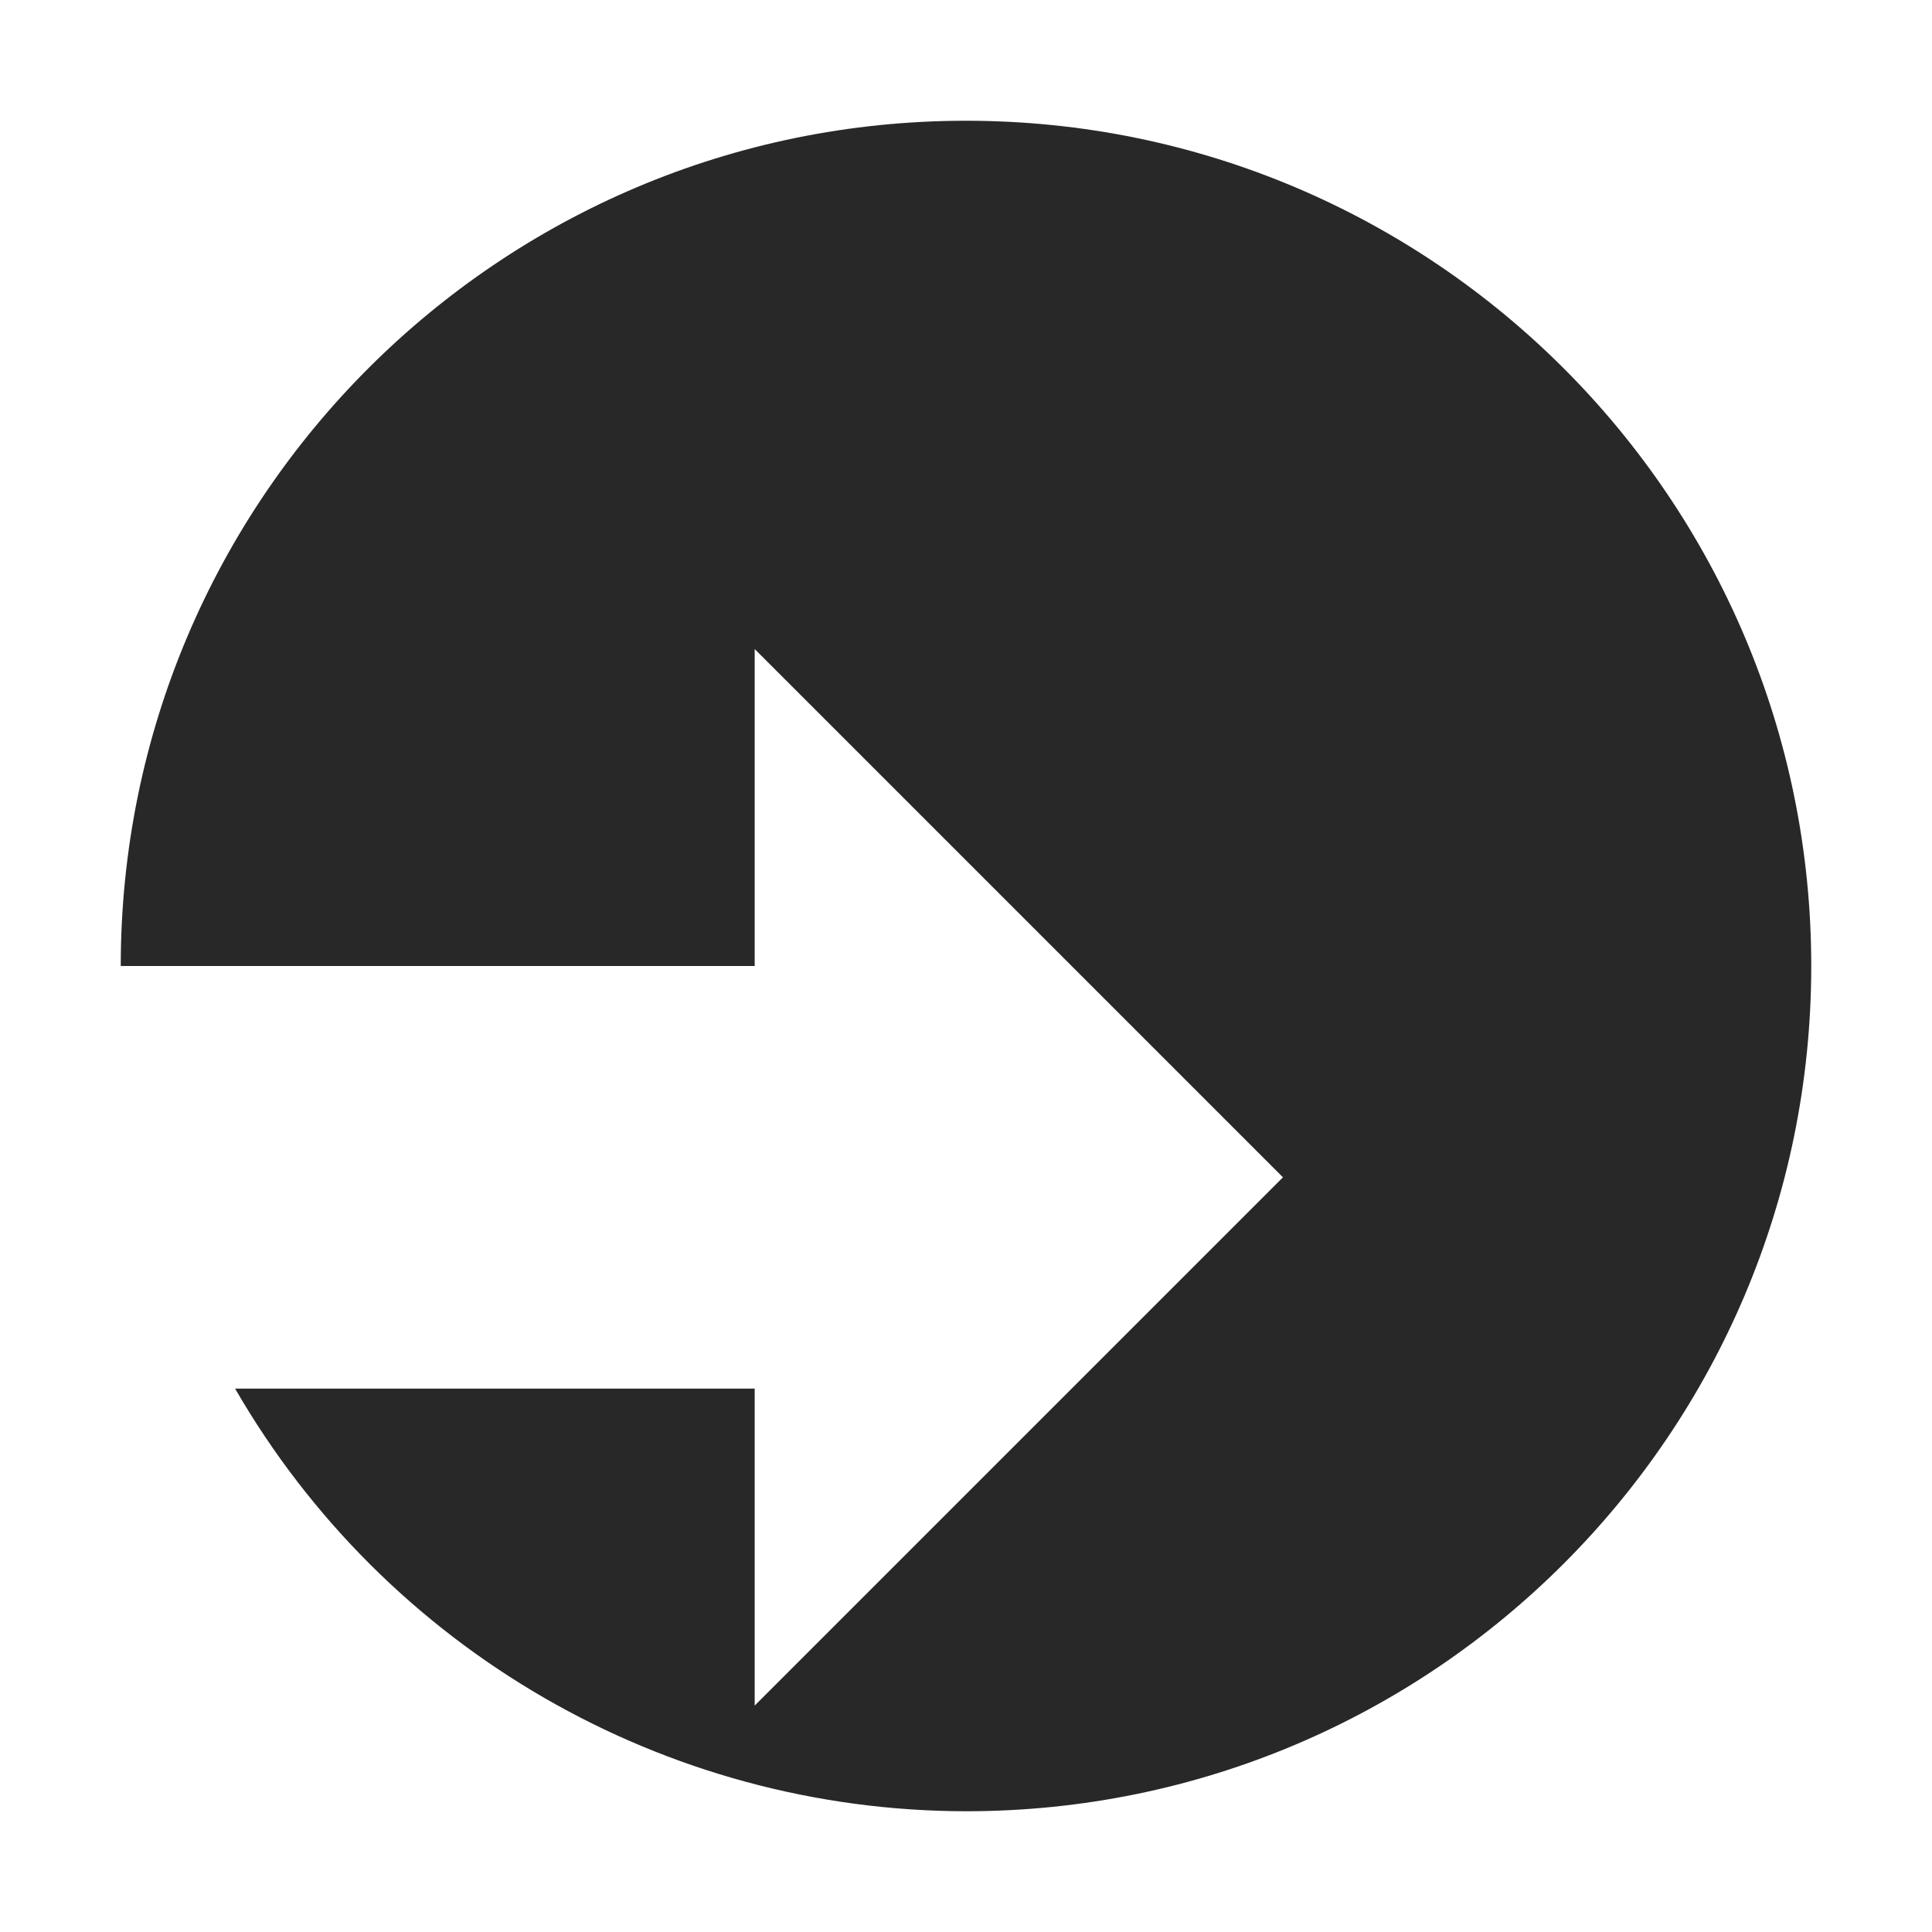
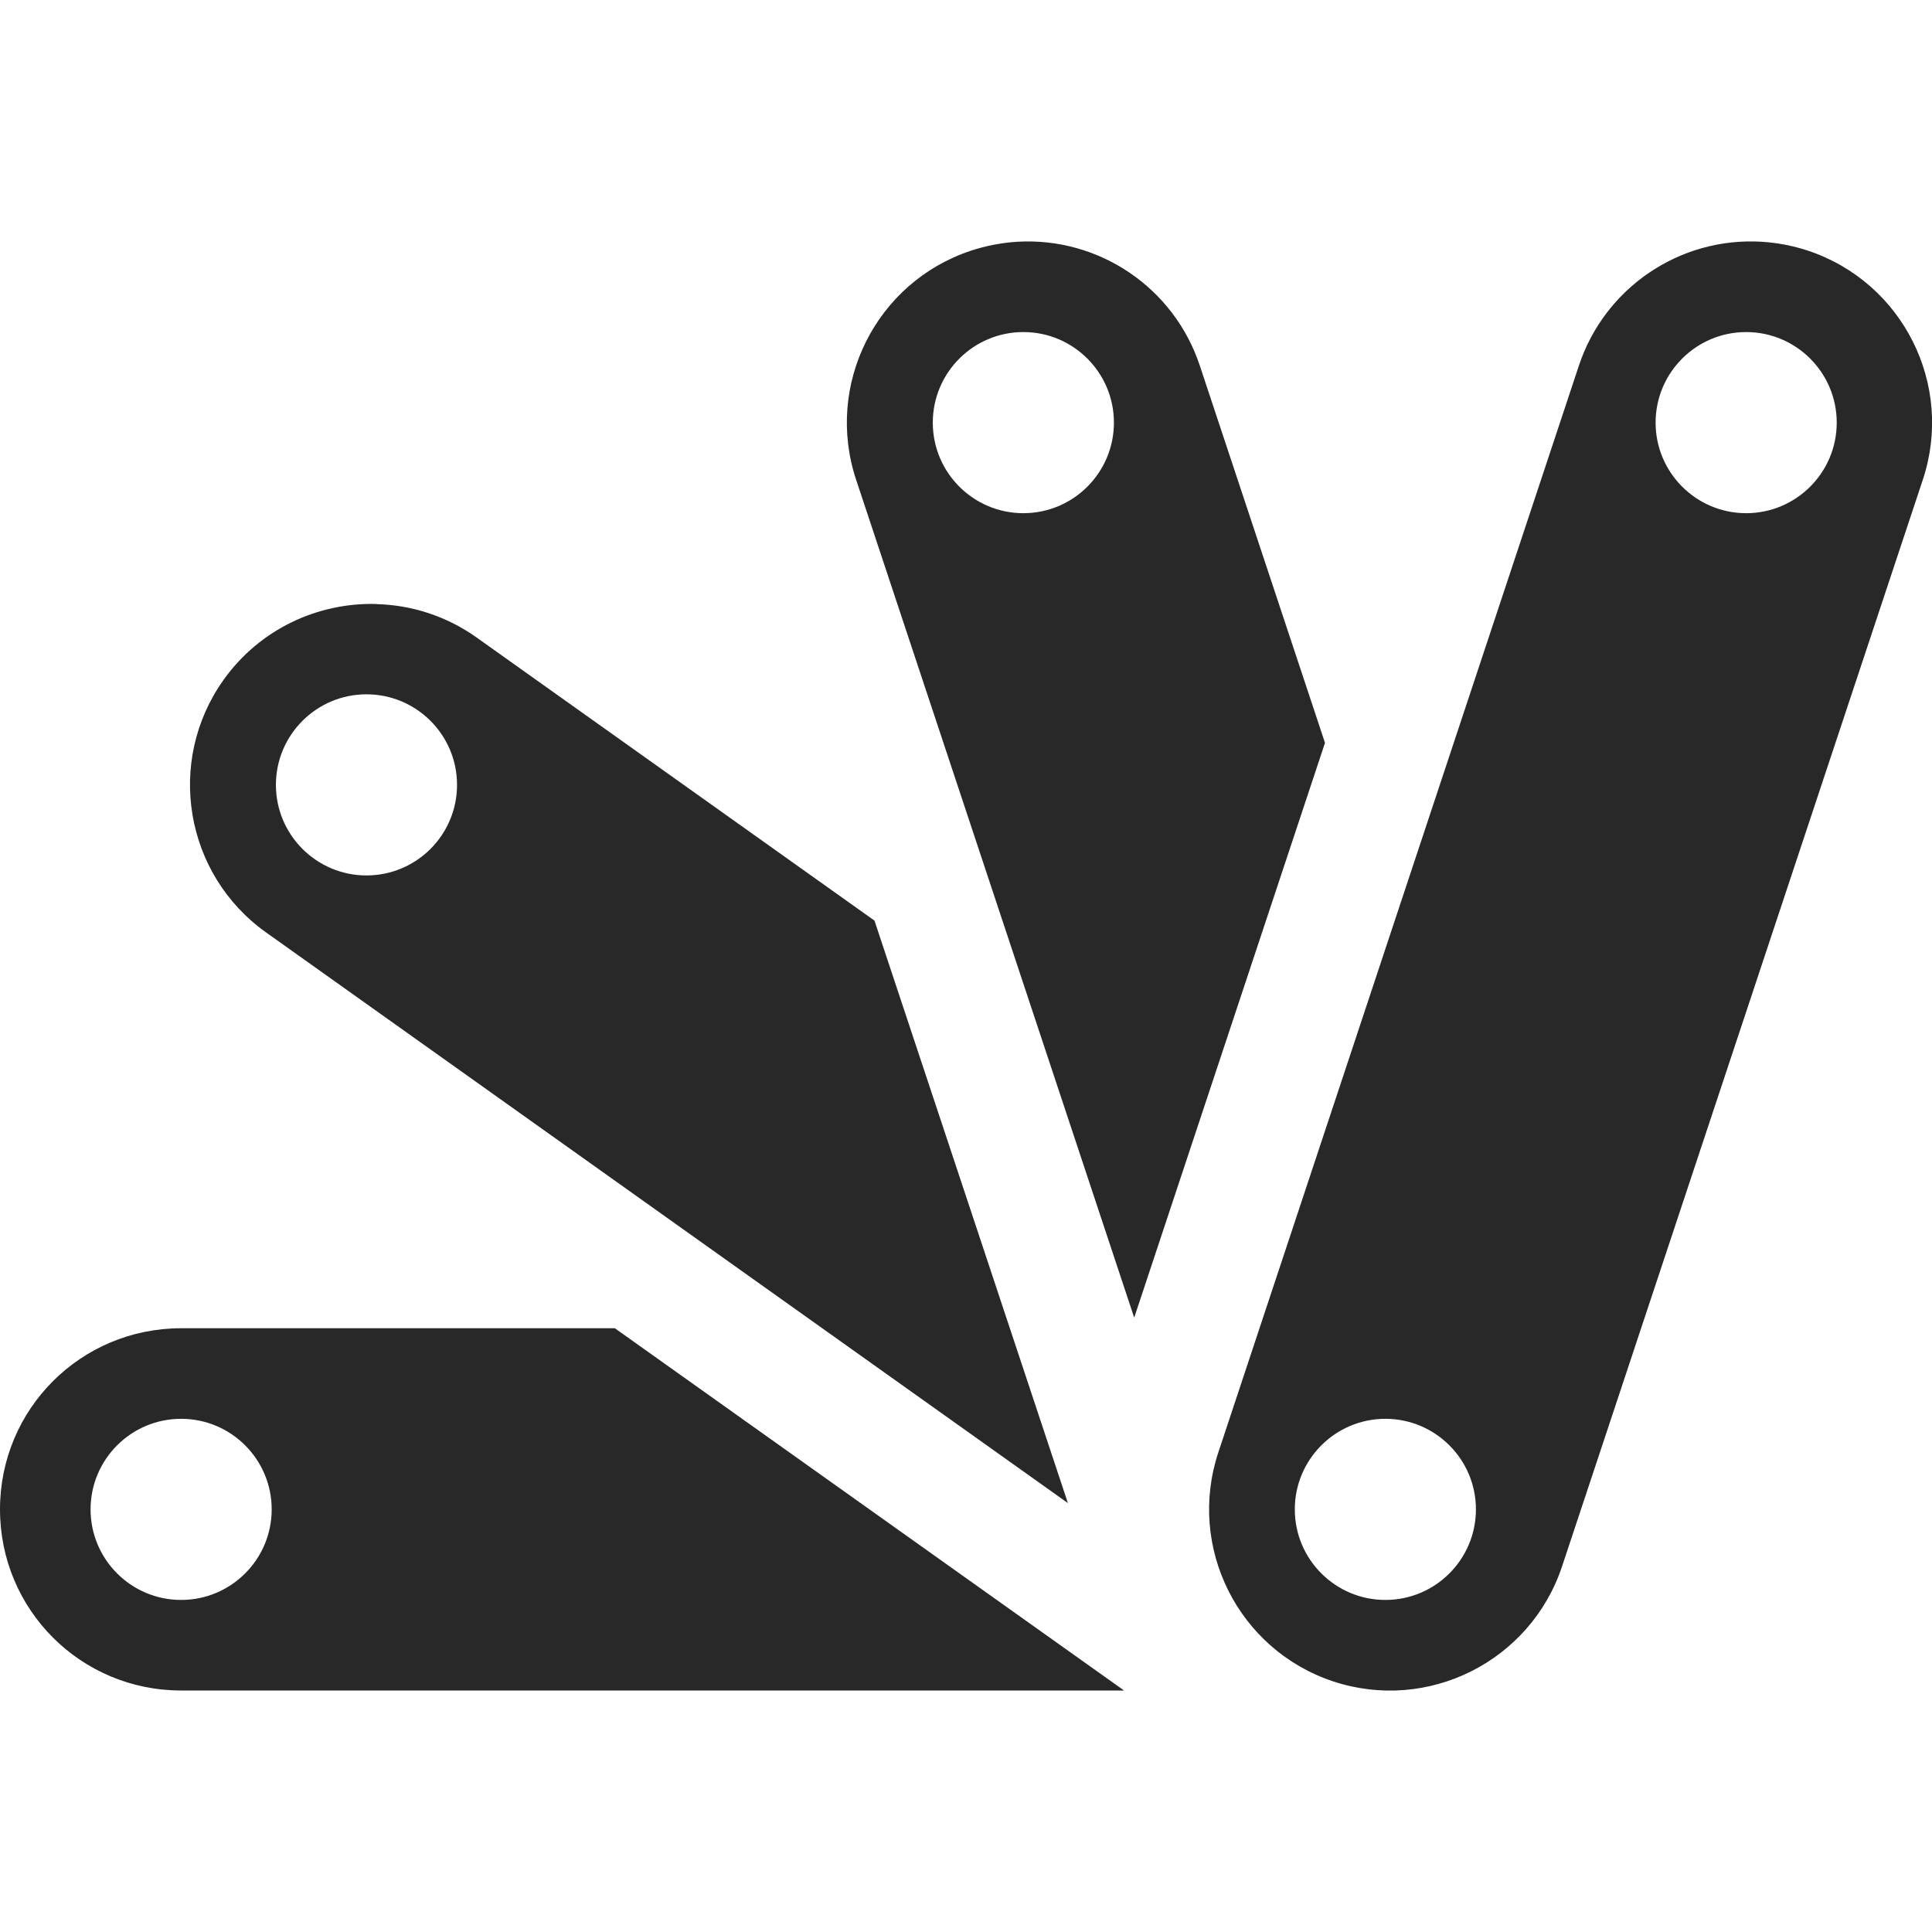
<svg xmlns="http://www.w3.org/2000/svg" width="16" height="16" version="1.1">
  <defs>
    <style id="current-color-scheme" type="text/css">.ColorScheme-Text { color:#282828; } .ColorScheme-Highlight { color:#458588; }</style>
  </defs>
-   <path class="ColorScheme-Text" d="m8 1c-3.866 0-7 3.134-7 7h5.25v-2.625l4.375 4.375-4.375 4.375v-2.625h-4.303c1.249 2.163 3.556 3.497 6.053 3.5 3.866 0 7-3.134 7-7s-3.134-7-7-7z" fill="currentColor" />
+   <path class="ColorScheme-Text" d="m8.426 2.002c-0.131 0.008-0.26 0.033-0.385 0.074-0.786 0.261-1.212 1.11-0.951 1.897l2.303 6.939 1.58-4.76-1.037-3.125c-0.214-0.644-0.833-1.064-1.51-1.025zm6.162 0c-0.678-0.04-1.298 0.381-1.512 1.025l-2.986 9c-0.261 0.786 0.164 1.635 0.949 1.897 0.786 0.261 1.635-0.165 1.897-0.951l2.988-9c0.261-0.786-0.165-1.635-0.951-1.897-0.124-0.041-0.254-0.066-0.385-0.074zm-6.113 0.748c0.414 0 0.75 0.336 0.75 0.75s-0.336 0.75-0.75 0.75-0.75-0.336-0.75-0.75 0.336-0.75 0.75-0.75zm5.986 0c0.414 0 0.75 0.336 0.75 0.75s-0.336 0.75-0.75 0.75-0.75-0.336-0.75-0.75 0.336-0.75 0.75-0.75zm-11.344 2.252c-0.481-0.013-0.963 0.204-1.266 0.629-0.48 0.675-0.322 1.612 0.354 2.092l6.639 4.725-1.602-4.824-3.297-2.346c-0.25-0.177-0.539-0.268-0.828-0.275zm-0.082 0.748c0.414 0 0.75 0.336 0.75 0.75s-0.336 0.75-0.75 0.75c-0.414 0-0.75-0.336-0.75-0.75s0.336-0.75 0.75-0.75zm-1.535 5.25c-0.831 0-1.5 0.669-1.5 1.5s0.669 1.5 1.5 1.5h7.809l-4.217-3zm0 0.75c0.414 0 0.75 0.336 0.75 0.75s-0.336 0.75-0.75 0.75-0.75-0.336-0.75-0.75 0.336-0.75 0.75-0.75zm9.973 0c0.414 0 0.75 0.336 0.75 0.75s-0.336 0.75-0.75 0.75-0.75-0.336-0.75-0.75 0.336-0.75 0.75-0.75z" fill="currentColor" />
</svg>
